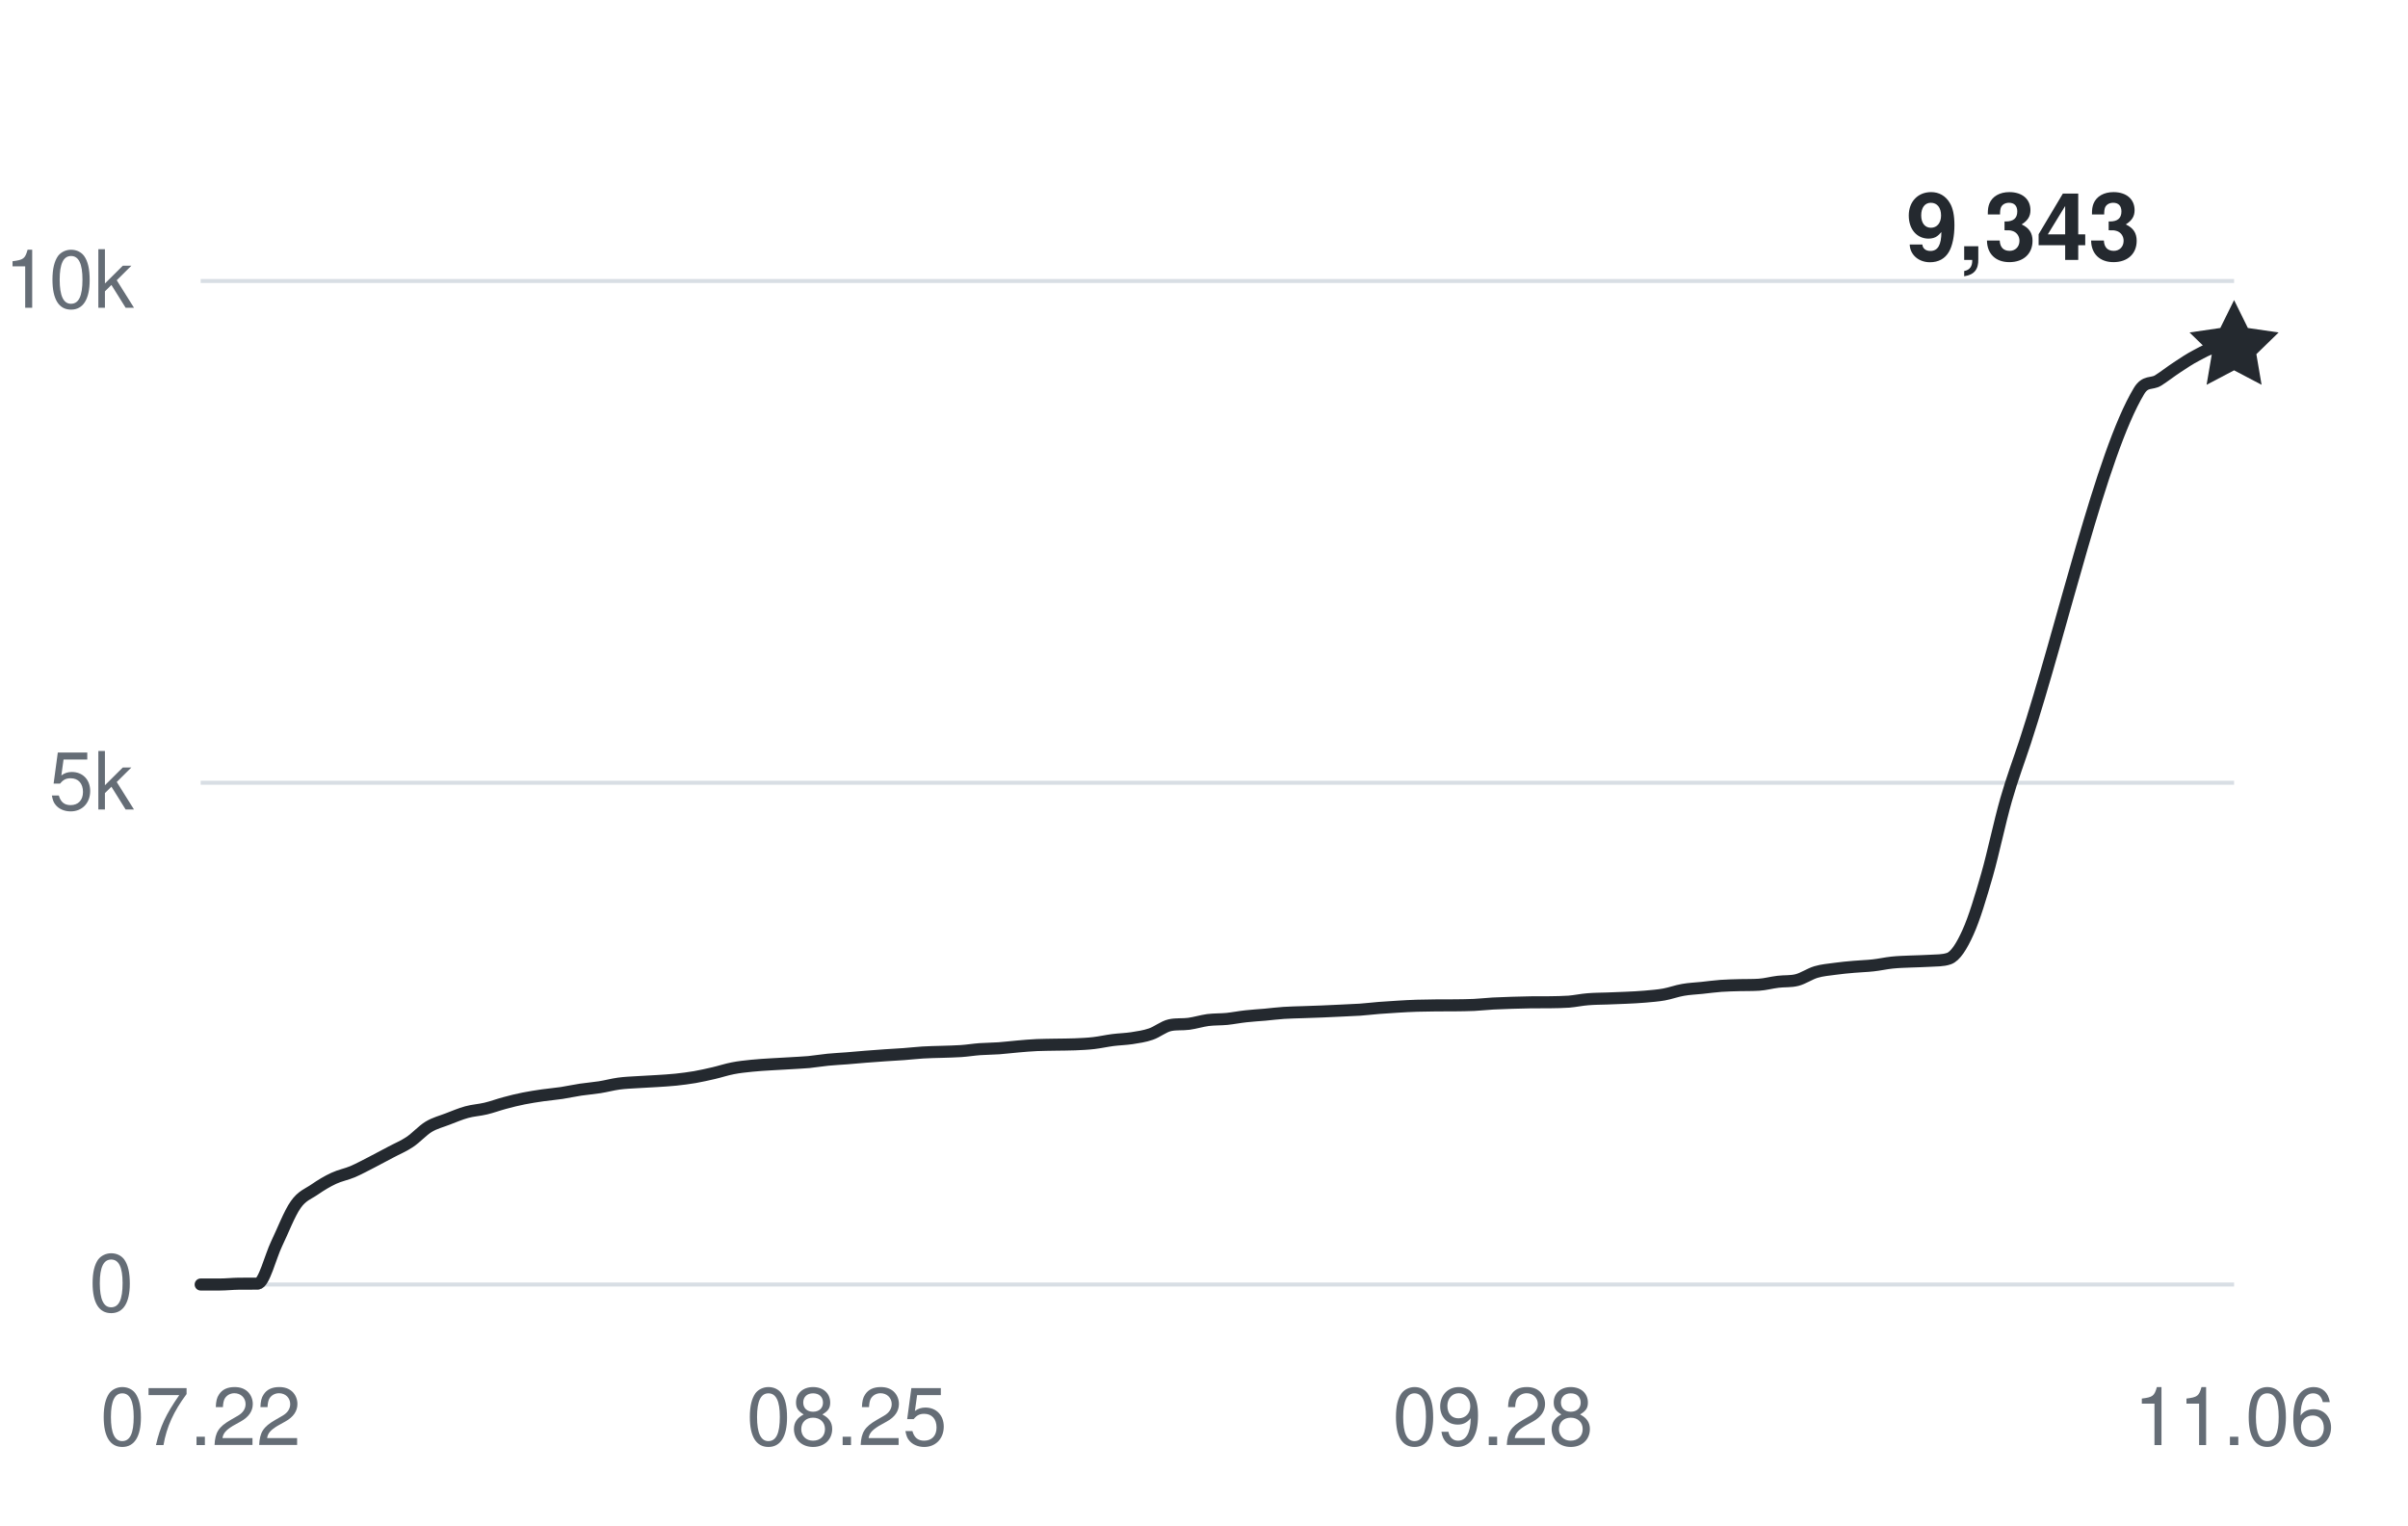
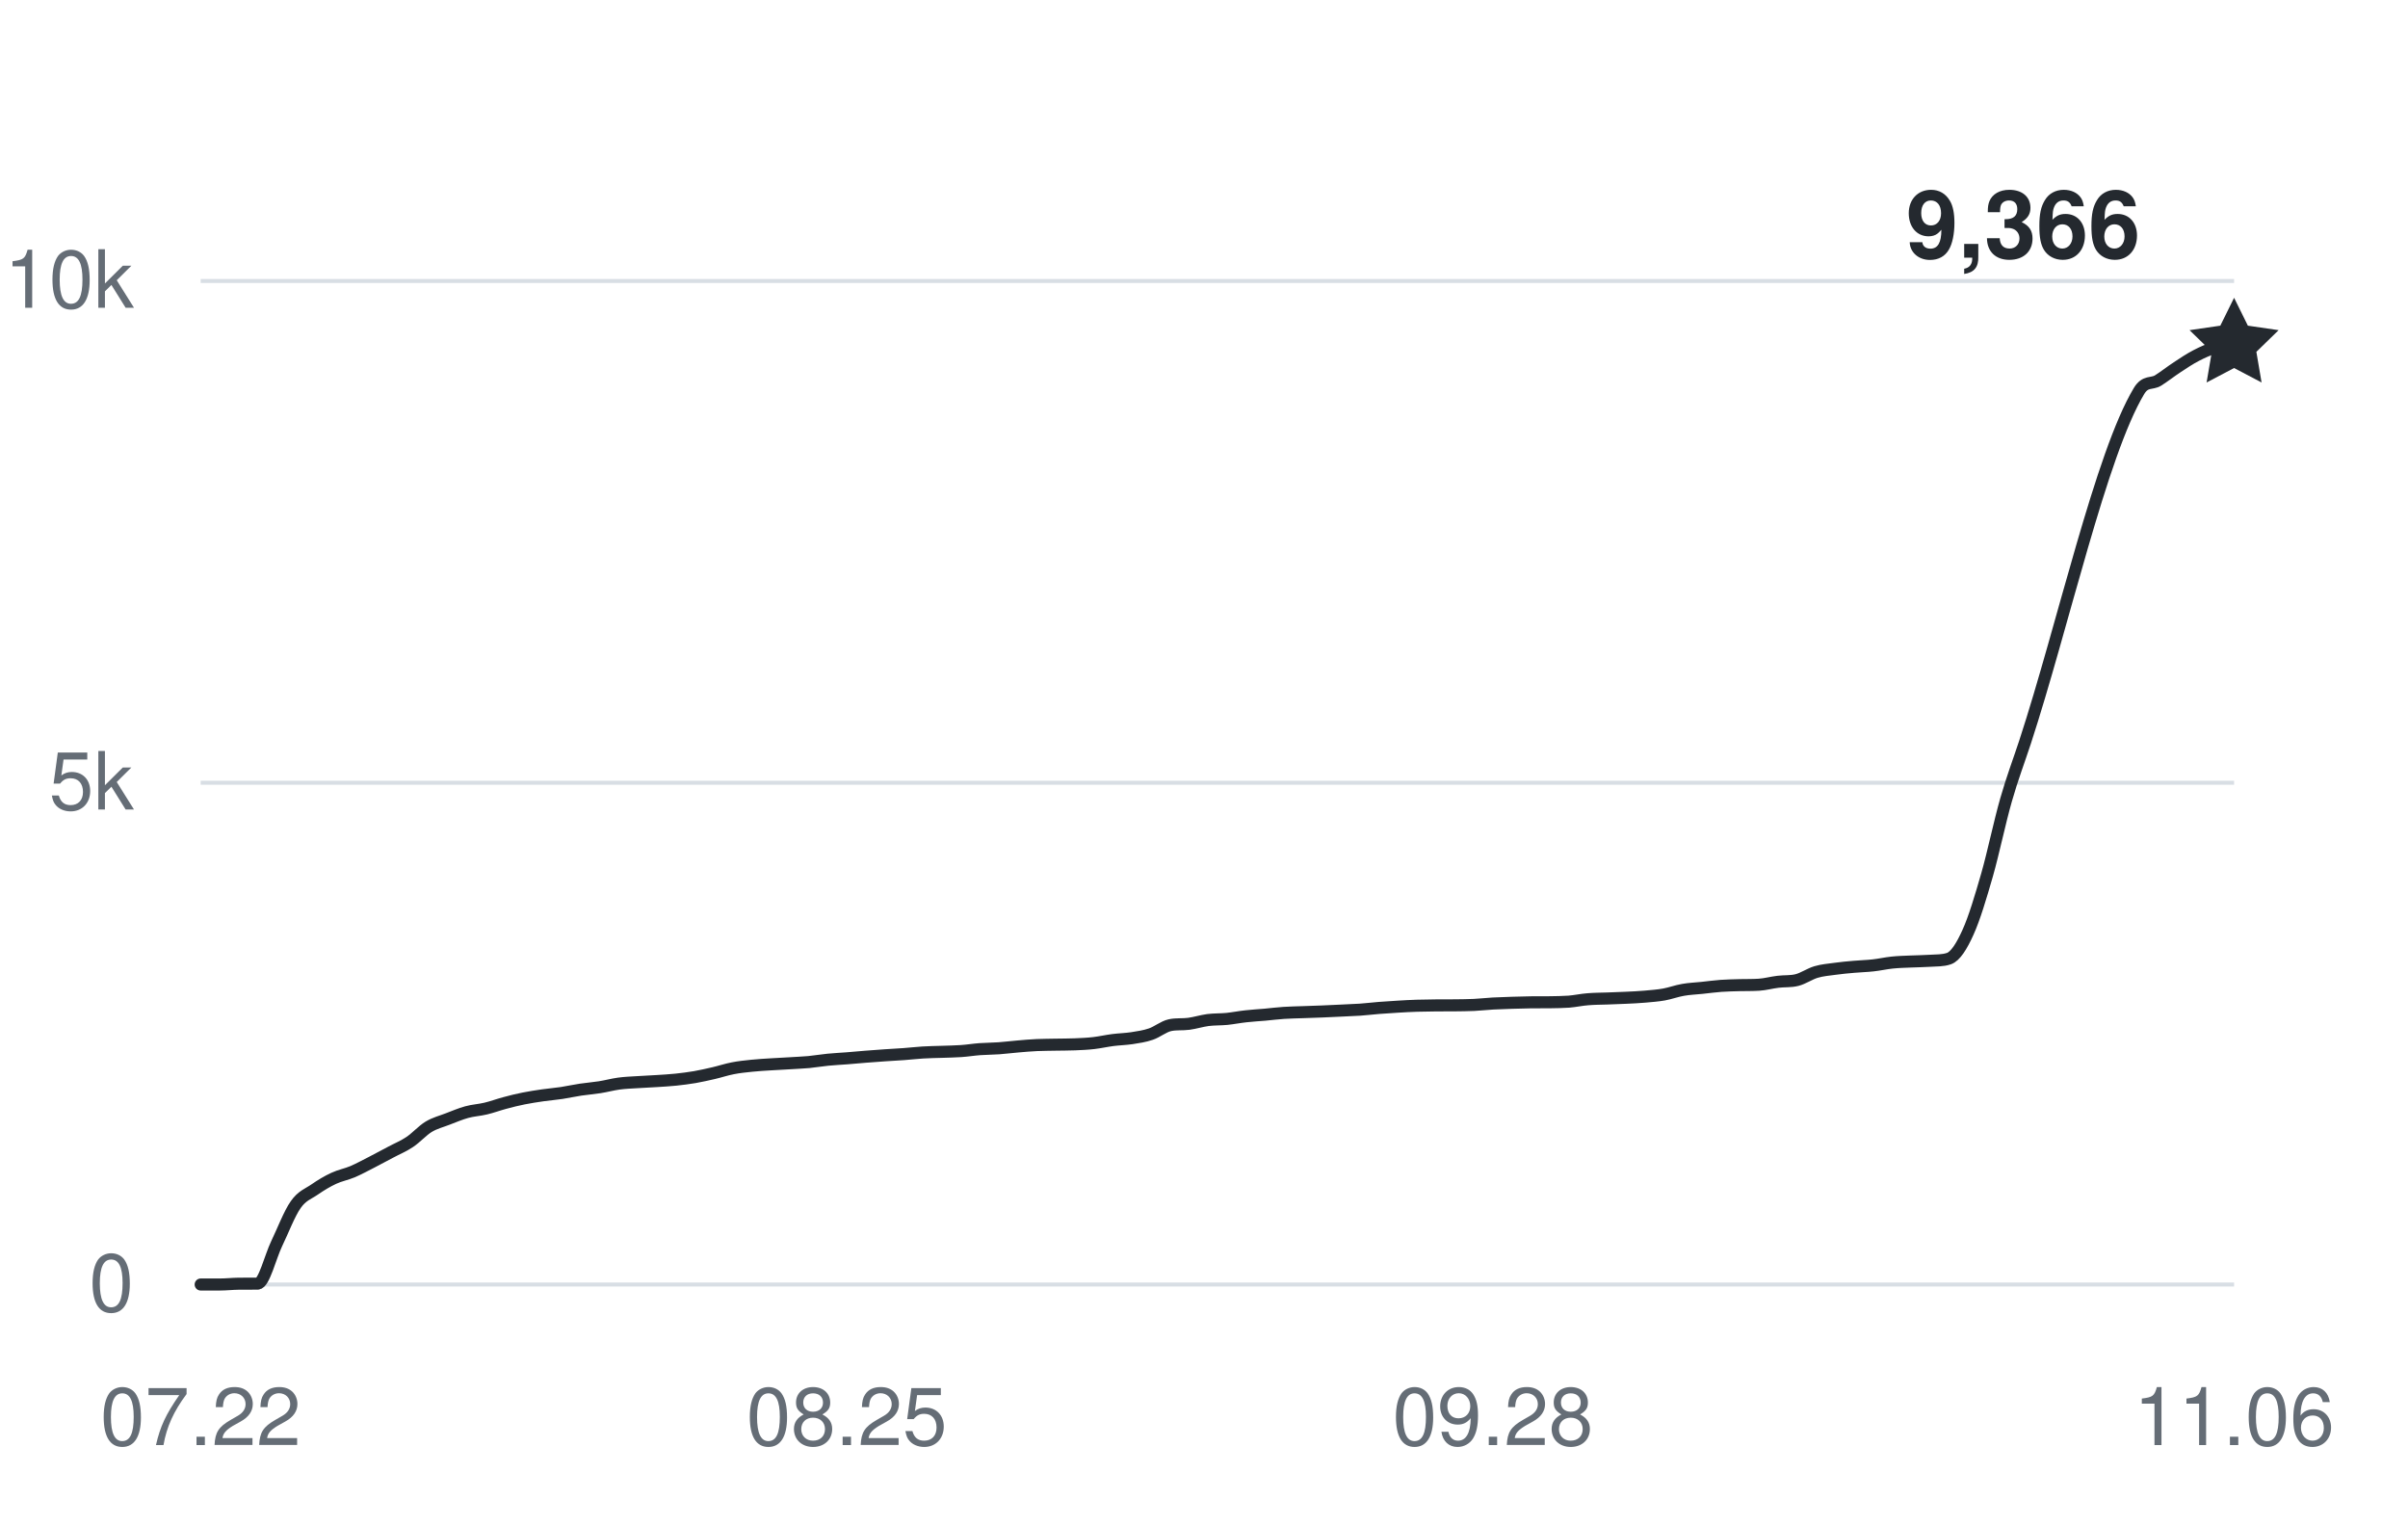
<svg xmlns="http://www.w3.org/2000/svg" width="360" height="228" viewBox="0 0 360 228" role="img" aria-labelledby="title desc">
  <g fill="#656d76" font-family="-apple-system,BlinkMacSystemFont,Segoe UI,Helvetica,Arial,sans-serif" font-size="12">
    <path d="M30 192H334" stroke="#d8dee4" stroke-width="0.6" />
    <text x="20" y="196" text-anchor="end">0</text>
    <path d="M30 117H334" stroke="#d8dee4" stroke-width="0.6" />
    <text x="20" y="121" text-anchor="end">5k</text>
    <path d="M30 42H334" stroke="#d8dee4" stroke-width="0.6" />
    <text x="20" y="46" text-anchor="end">10k</text>
    <text x="30" y="216" text-anchor="middle">07.22</text>
    <text x="126.598" y="216" text-anchor="middle">08.25</text>
    <text x="223.196" y="216" text-anchor="middle">09.28</text>
    <text x="334" y="216" text-anchor="middle">11.06</text>
-     <path d="M30,192 C30.95,192 31.89,192 32.84,192 C33.79,192 34.74,191.89 35.68,191.88 C36.63,191.87 37.58,191.88 38.52,191.87 C39.47,191.85 40.42,187.86 41.36,185.9 C42.31,183.93 43.26,181.41 44.21,180.06 C45.15,178.71 46.1,178.45 47.05,177.79 C47.99,177.14 48.94,176.57 49.89,176.13 C50.83,175.69 51.78,175.53 52.73,175.13 C53.68,174.72 54.62,174.2 55.57,173.72 C56.52,173.23 57.46,172.72 58.41,172.22 C59.36,171.71 60.31,171.33 61.25,170.7 C62.2,170.07 63.15,168.99 64.09,168.42 C65.04,167.85 65.99,167.63 66.93,167.26 C67.88,166.9 68.83,166.49 69.78,166.23 C70.72,165.97 71.67,165.93 72.62,165.7 C73.56,165.48 74.51,165.12 75.46,164.87 C76.4,164.61 77.35,164.38 78.3,164.19 C79.25,164 80.19,163.86 81.14,163.72 C82.09,163.59 83.03,163.51 83.98,163.37 C84.93,163.22 85.88,163.01 86.82,162.87 C87.77,162.73 88.72,162.66 89.66,162.51 C90.61,162.36 91.56,162.1 92.5,161.97 C93.45,161.84 94.4,161.81 95.35,161.75 C96.29,161.68 97.24,161.66 98.19,161.59 C99.13,161.53 100.08,161.48 101.03,161.38 C101.98,161.28 102.92,161.16 103.87,161 C104.82,160.83 105.76,160.62 106.71,160.4 C107.66,160.18 108.6,159.86 109.55,159.68 C110.5,159.49 111.45,159.4 112.39,159.3 C113.34,159.2 114.29,159.15 115.23,159.09 C116.18,159.03 117.13,158.98 118.07,158.93 C119.02,158.87 119.97,158.83 120.92,158.75 C121.86,158.66 122.81,158.49 123.76,158.4 C124.7,158.31 125.65,158.26 126.6,158.19 C127.55,158.12 128.49,158.02 129.44,157.95 C130.39,157.88 131.33,157.81 132.28,157.74 C133.23,157.68 134.17,157.63 135.12,157.56 C136.07,157.49 137.02,157.38 137.96,157.32 C138.91,157.26 139.86,157.25 140.8,157.22 C141.75,157.18 142.7,157.18 143.64,157.11 C144.59,157.05 145.54,156.89 146.49,156.82 C147.43,156.75 148.38,156.76 149.33,156.69 C150.27,156.62 151.22,156.5 152.17,156.42 C153.12,156.34 154.06,156.25 155.01,156.21 C155.96,156.17 156.9,156.17 157.85,156.15 C158.8,156.13 159.74,156.14 160.69,156.1 C161.64,156.06 162.59,156.02 163.53,155.91 C164.48,155.8 165.43,155.58 166.37,155.46 C167.32,155.34 168.27,155.32 169.21,155.18 C170.16,155.03 171.11,154.9 172.06,154.57 C173,154.25 173.95,153.45 174.9,153.24 C175.84,153.03 176.79,153.16 177.74,153.03 C178.69,152.9 179.63,152.6 180.58,152.47 C181.53,152.35 182.47,152.39 183.42,152.3 C184.37,152.2 185.31,152.01 186.26,151.91 C187.21,151.8 188.16,151.75 189.1,151.67 C190.05,151.58 191,151.46 191.94,151.4 C192.89,151.33 193.84,151.33 194.79,151.29 C195.73,151.26 196.68,151.22 197.63,151.19 C198.57,151.15 199.52,151.11 200.47,151.06 C201.41,151.02 202.36,150.98 203.31,150.92 C204.26,150.85 205.2,150.74 206.15,150.66 C207.1,150.59 208.04,150.52 208.99,150.47 C209.94,150.41 210.88,150.36 211.83,150.33 C212.78,150.3 213.73,150.29 214.67,150.28 C215.62,150.28 216.57,150.28 217.51,150.27 C218.46,150.26 219.41,150.25 220.36,150.21 C221.3,150.17 222.25,150.05 223.2,150 C224.14,149.95 225.09,149.92 226.04,149.89 C226.98,149.86 227.93,149.83 228.88,149.82 C229.83,149.81 230.77,149.82 231.72,149.81 C232.67,149.79 233.61,149.79 234.56,149.72 C235.51,149.64 236.45,149.43 237.4,149.36 C238.35,149.28 239.3,149.28 240.24,149.25 C241.19,149.22 242.14,149.19 243.08,149.14 C244.03,149.1 244.98,149.05 245.93,148.97 C246.87,148.88 247.82,148.82 248.77,148.65 C249.71,148.48 250.66,148.12 251.61,147.96 C252.55,147.79 253.5,147.76 254.45,147.66 C255.4,147.56 256.34,147.43 257.29,147.36 C258.24,147.29 259.18,147.28 260.13,147.25 C261.08,147.23 262.02,147.25 262.97,147.19 C263.92,147.13 264.87,146.86 265.81,146.75 C266.76,146.63 267.71,146.73 268.65,146.49 C269.6,146.25 270.55,145.57 271.5,145.29 C272.44,145.01 273.39,144.94 274.34,144.81 C275.28,144.68 276.23,144.59 277.18,144.51 C278.12,144.42 279.07,144.41 280.02,144.3 C280.97,144.2 281.91,143.98 282.86,143.88 C283.81,143.78 284.75,143.76 285.7,143.72 C286.65,143.67 287.6,143.68 288.54,143.61 C289.49,143.54 290.44,143.61 291.38,143.28 C292.33,142.95 293.28,141.44 294.22,139.35 C295.17,137.26 296.12,134.07 297.07,130.77 C298.01,127.47 298.96,122.87 299.91,119.56 C300.85,116.26 301.8,113.82 302.75,110.92 C308.43,93.54 314.11,67.89 319.79,58.44 C320.74,56.87 321.69,57.46 322.64,56.87 C323.58,56.28 324.53,55.52 325.48,54.9 C326.42,54.28 327.37,53.64 328.32,53.15 C329.26,52.66 330.21,52.07 331.16,51.96 C332.11,51.85 333.05,51.89 334,51.85" fill="none" stroke="#24292f" stroke-width="1.8" stroke-linecap="round" stroke-linejoin="round" />
-     <path d="M0 -7 L2.06 -2.83 L6.66 -2.16 L3.33 1.08 L4.11 5.66 L0 3.5 L-4.11 5.66 L-3.33 1.08 L-6.66 -2.16 L-2.06 -2.83 Z" transform="translate(334 51.855)" fill="#24292f" />
-     <text x="320" y="38.855" text-anchor="end" fill="#24292f" font-size="14" font-weight="600">9,343</text>
+     <path d="M30,192 C30.95,192 31.89,192 32.84,192 C33.79,192 34.74,191.89 35.68,191.88 C36.63,191.87 37.58,191.88 38.52,191.87 C39.47,191.85 40.42,187.86 41.36,185.9 C42.31,183.93 43.26,181.41 44.21,180.06 C45.15,178.71 46.1,178.45 47.05,177.79 C47.99,177.14 48.94,176.57 49.89,176.13 C50.83,175.69 51.78,175.53 52.73,175.13 C53.68,174.72 54.62,174.2 55.57,173.72 C56.52,173.23 57.46,172.72 58.41,172.22 C59.36,171.71 60.31,171.33 61.25,170.7 C62.2,170.07 63.15,168.99 64.09,168.42 C65.04,167.85 65.99,167.63 66.93,167.26 C67.88,166.9 68.83,166.49 69.78,166.23 C70.72,165.97 71.67,165.93 72.62,165.7 C73.56,165.48 74.51,165.12 75.46,164.87 C76.4,164.61 77.35,164.38 78.3,164.19 C79.25,164 80.19,163.86 81.14,163.72 C82.09,163.59 83.03,163.51 83.98,163.37 C84.93,163.22 85.88,163.01 86.82,162.87 C87.77,162.73 88.72,162.66 89.66,162.51 C90.61,162.36 91.56,162.1 92.5,161.97 C93.45,161.84 94.4,161.81 95.35,161.75 C96.29,161.68 97.24,161.66 98.19,161.59 C99.13,161.53 100.08,161.48 101.03,161.38 C101.98,161.28 102.92,161.16 103.87,161 C104.82,160.83 105.76,160.62 106.71,160.4 C107.66,160.18 108.6,159.86 109.55,159.68 C110.5,159.49 111.45,159.4 112.39,159.3 C113.34,159.2 114.29,159.15 115.23,159.09 C116.18,159.03 117.13,158.98 118.07,158.93 C119.02,158.87 119.97,158.83 120.92,158.75 C121.86,158.66 122.81,158.49 123.76,158.4 C124.7,158.31 125.65,158.26 126.6,158.19 C127.55,158.12 128.49,158.02 129.44,157.95 C130.39,157.88 131.33,157.81 132.28,157.74 C133.23,157.68 134.17,157.63 135.12,157.56 C136.07,157.49 137.02,157.38 137.96,157.32 C138.91,157.26 139.86,157.25 140.8,157.22 C141.75,157.18 142.7,157.18 143.64,157.11 C144.59,157.05 145.54,156.89 146.49,156.82 C147.43,156.75 148.38,156.76 149.33,156.69 C150.27,156.62 151.22,156.5 152.17,156.42 C153.12,156.34 154.06,156.25 155.01,156.21 C155.96,156.17 156.9,156.17 157.85,156.15 C158.8,156.13 159.74,156.14 160.69,156.1 C161.64,156.06 162.59,156.02 163.53,155.91 C164.48,155.8 165.43,155.58 166.37,155.46 C167.32,155.34 168.27,155.32 169.21,155.18 C170.16,155.03 171.11,154.9 172.06,154.57 C173,154.25 173.95,153.45 174.9,153.24 C175.84,153.03 176.79,153.16 177.74,153.03 C178.69,152.9 179.63,152.6 180.58,152.47 C181.53,152.35 182.47,152.39 183.42,152.3 C184.37,152.2 185.31,152.01 186.26,151.91 C187.21,151.8 188.16,151.75 189.1,151.67 C190.05,151.58 191,151.46 191.94,151.4 C192.89,151.33 193.84,151.33 194.79,151.29 C195.73,151.26 196.68,151.22 197.63,151.19 C198.57,151.15 199.52,151.11 200.47,151.06 C201.41,151.02 202.36,150.98 203.31,150.92 C204.26,150.85 205.2,150.74 206.15,150.66 C207.1,150.59 208.04,150.52 208.99,150.47 C209.94,150.41 210.88,150.36 211.83,150.33 C212.78,150.3 213.73,150.29 214.67,150.28 C215.62,150.28 216.57,150.28 217.51,150.27 C218.46,150.26 219.41,150.25 220.36,150.21 C221.3,150.17 222.25,150.05 223.2,150 C224.14,149.95 225.09,149.92 226.04,149.89 C226.98,149.86 227.93,149.83 228.88,149.82 C229.83,149.81 230.77,149.82 231.72,149.81 C232.67,149.79 233.61,149.79 234.56,149.72 C235.51,149.64 236.45,149.43 237.4,149.36 C238.35,149.28 239.3,149.28 240.24,149.25 C241.19,149.22 242.14,149.19 243.08,149.14 C244.03,149.1 244.98,149.05 245.93,148.97 C246.87,148.88 247.82,148.82 248.77,148.65 C249.71,148.48 250.66,148.12 251.61,147.96 C252.55,147.79 253.5,147.76 254.45,147.66 C255.4,147.56 256.34,147.43 257.29,147.36 C258.24,147.29 259.18,147.28 260.13,147.25 C261.08,147.23 262.02,147.25 262.97,147.19 C263.92,147.13 264.87,146.86 265.81,146.75 C266.76,146.63 267.71,146.73 268.65,146.49 C269.6,146.25 270.55,145.57 271.5,145.29 C272.44,145.01 273.39,144.94 274.34,144.81 C275.28,144.68 276.23,144.59 277.18,144.51 C278.12,144.42 279.07,144.41 280.02,144.3 C280.97,144.2 281.91,143.98 282.86,143.88 C283.81,143.78 284.75,143.76 285.7,143.72 C286.65,143.67 287.6,143.68 288.54,143.61 C289.49,143.54 290.44,143.61 291.38,143.28 C292.33,142.95 293.28,141.44 294.22,139.35 C295.17,137.26 296.12,134.07 297.07,130.77 C298.01,127.47 298.96,122.87 299.91,119.56 C300.85,116.26 301.8,113.82 302.75,110.92 C308.43,93.54 314.11,67.89 319.79,58.44 C320.74,56.87 321.69,57.46 322.64,56.87 C323.58,56.28 324.53,55.52 325.48,54.9 C326.42,54.28 327.37,53.64 328.32,53.15 C329.26,52.66 330.21,52.23 331.16,51.96 C332.11,51.69 333.05,51.66 334,51.51" fill="none" stroke="#24292f" stroke-width="1.8" stroke-linecap="round" stroke-linejoin="round" />
+     <path d="M0 -7 L2.06 -2.83 L6.66 -2.16 L3.33 1.08 L4.11 5.66 L0 3.5 L-4.11 5.66 L-3.33 1.08 L-6.66 -2.16 L-2.06 -2.83 Z" transform="translate(334 51.51)" fill="#24292f" />
+     <text x="320" y="38.51" text-anchor="end" fill="#24292f" font-size="14" font-weight="600">9,366</text>
  </g>
</svg>
